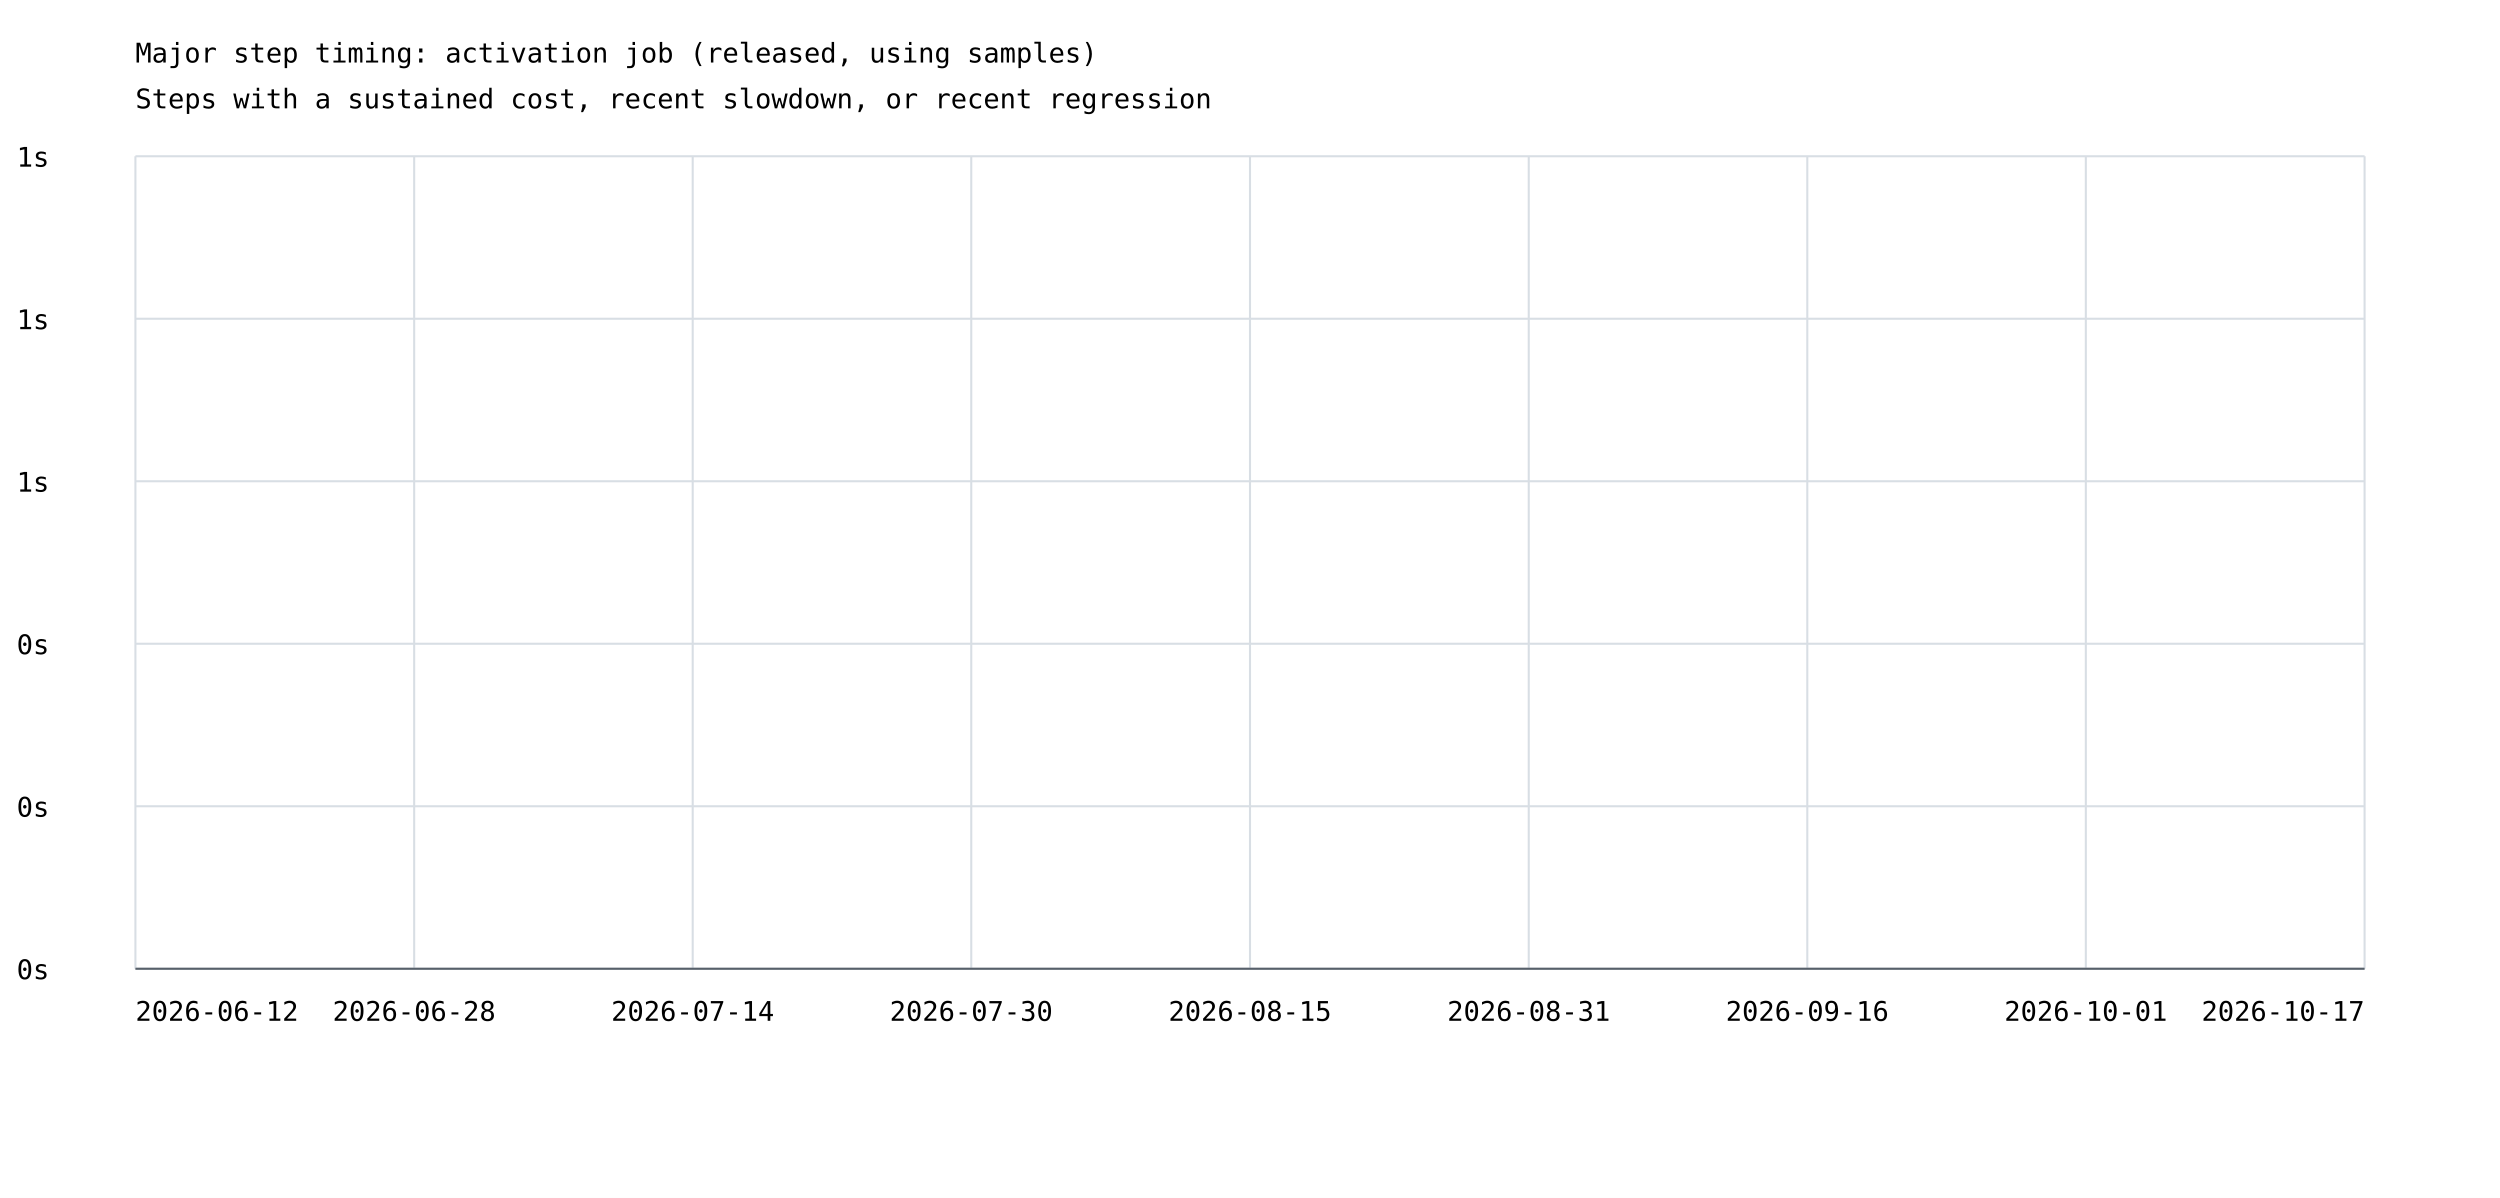
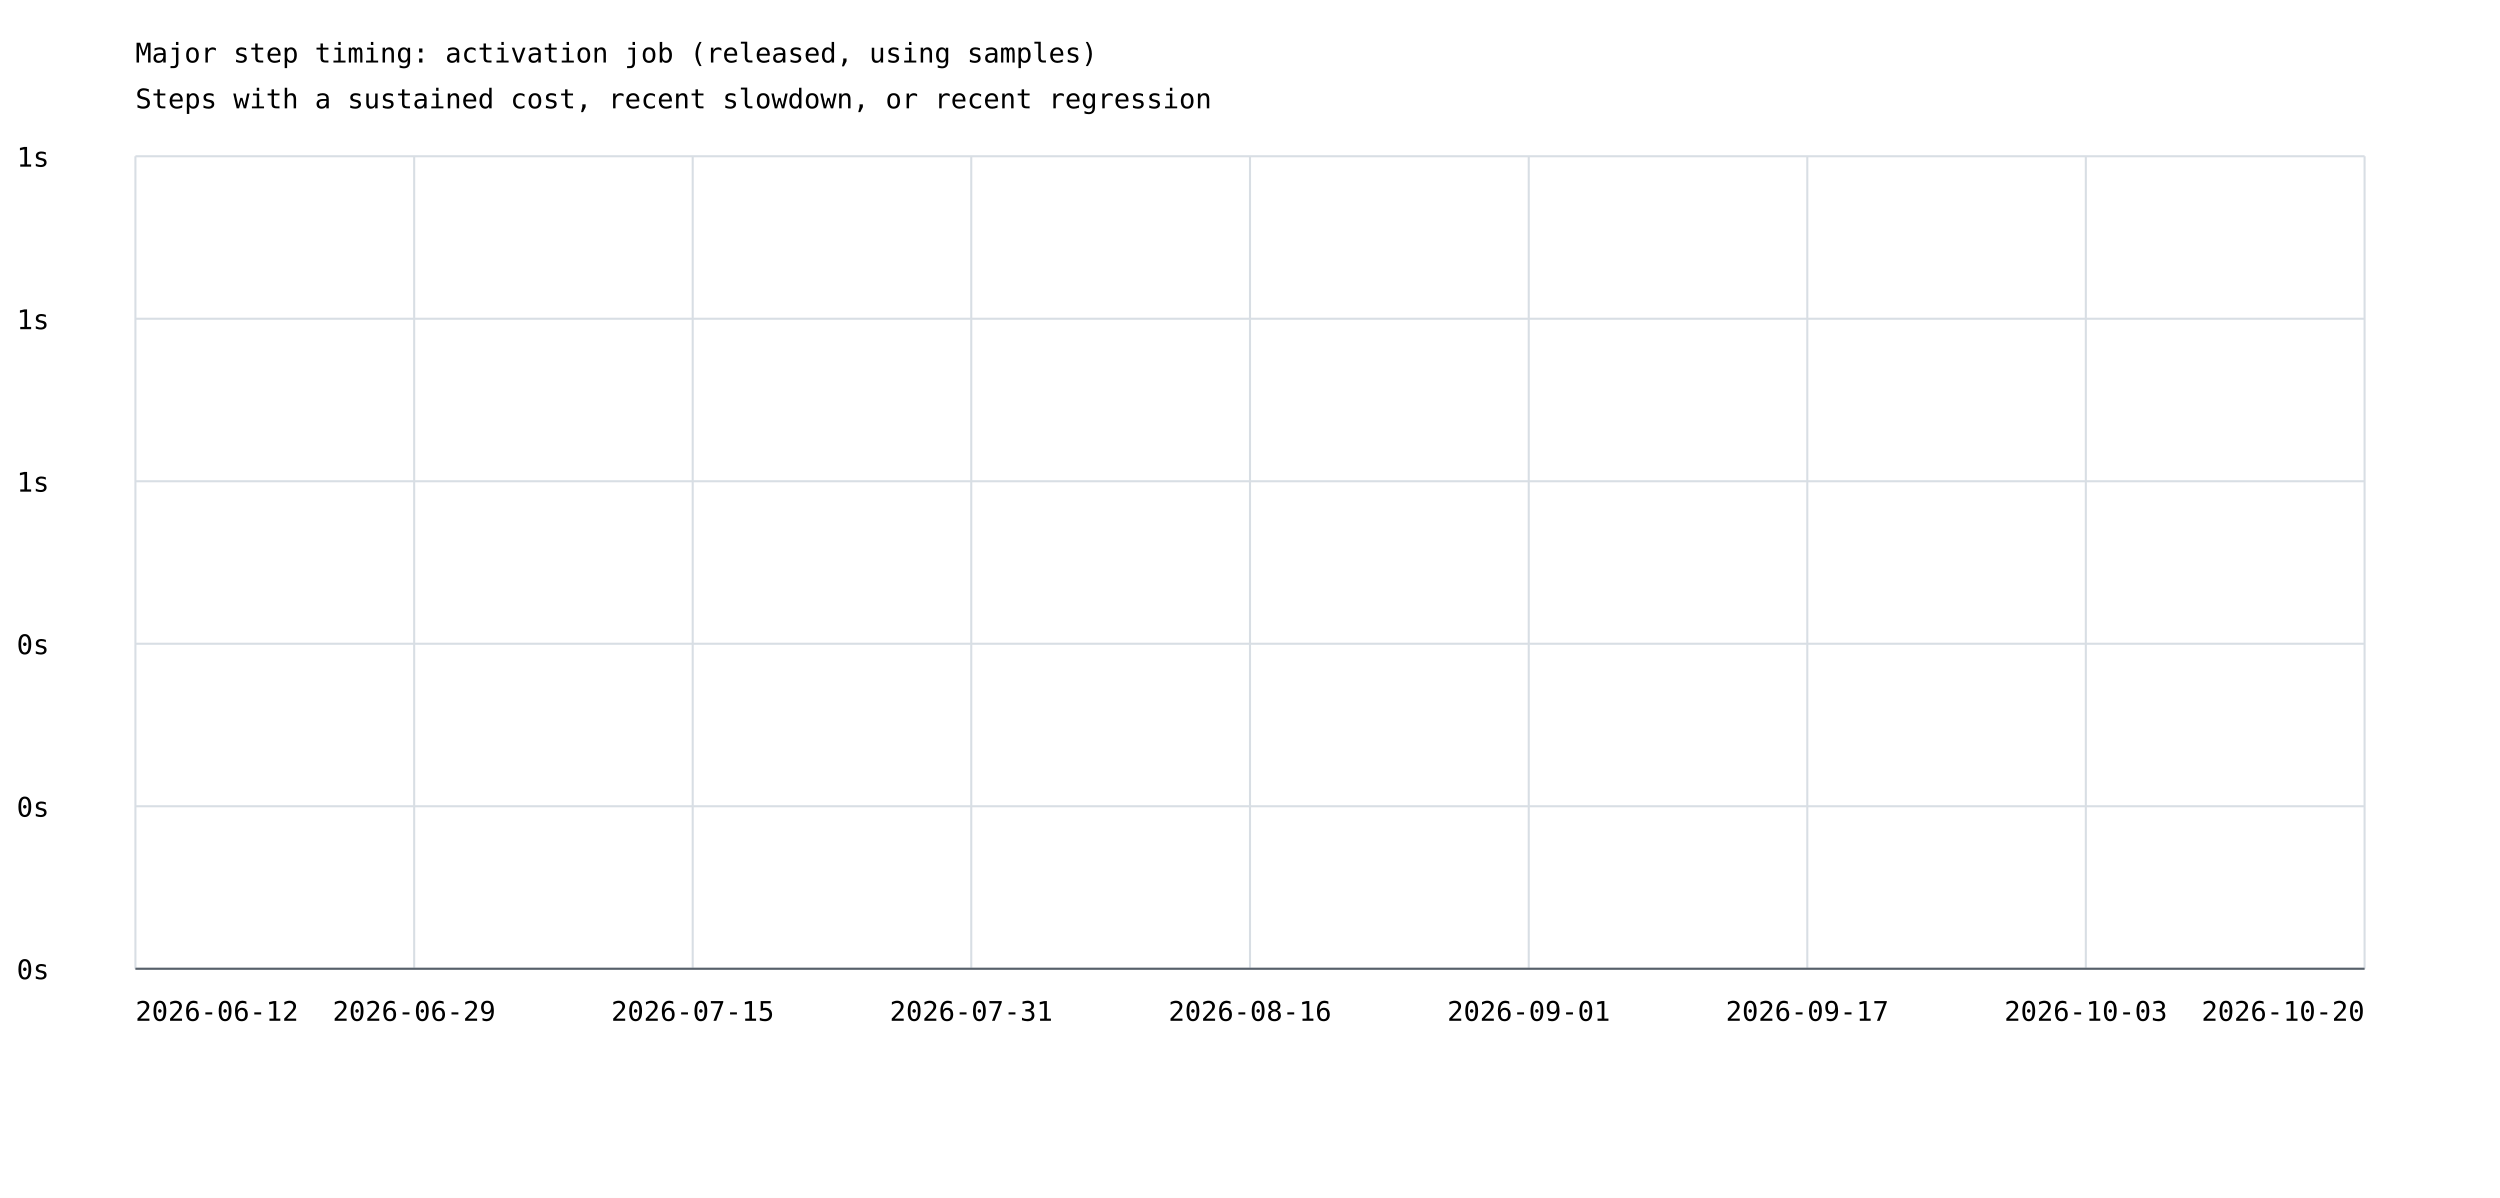
<svg xmlns="http://www.w3.org/2000/svg" width="1200" height="575" viewBox="0 0 1200 575">
  <rect width="100%" height="100%" fill="white" />
  <style>text{font-family:ui-monospace,monospace;font-size:13px}.axis{stroke:#57606a;stroke-width:1}.grid{stroke:#d8dee4;stroke-width:1}</style>
  <text x="65" y="30" font-size="20">Major step timing: activation job (released, using samples)</text>
  <text x="65" y="52">Steps with a sustained cost, recent slowdown, or recent regression</text>
  <line class="grid" x1="65" y1="465.0" x2="1135" y2="465.0" />
  <text x="8" y="470.0">0s</text>
  <line class="grid" x1="65" y1="387.0" x2="1135" y2="387.0" />
  <text x="8" y="392.0">0s</text>
  <line class="grid" x1="65" y1="309.0" x2="1135" y2="309.0" />
  <text x="8" y="314.0">0s</text>
  <line class="grid" x1="65" y1="231.0" x2="1135" y2="231.0" />
  <text x="8" y="236.0">1s</text>
  <line class="grid" x1="65" y1="153.0" x2="1135" y2="153.0" />
  <text x="8" y="158.0">1s</text>
  <line class="grid" x1="65" y1="75.0" x2="1135" y2="75.0" />
  <text x="8" y="80.0">1s</text>
  <line class="grid" x1="65.0" y1="75" x2="65.0" y2="465" />
  <line class="grid" x1="198.8" y1="75" x2="198.8" y2="465" />
  <line class="grid" x1="332.5" y1="75" x2="332.5" y2="465" />
  <line class="grid" x1="466.2" y1="75" x2="466.2" y2="465" />
  <line class="grid" x1="600.0" y1="75" x2="600.0" y2="465" />
  <line class="grid" x1="733.8" y1="75" x2="733.8" y2="465" />
  <line class="grid" x1="867.5" y1="75" x2="867.5" y2="465" />
  <line class="grid" x1="1001.2" y1="75" x2="1001.2" y2="465" />
  <line class="grid" x1="1135.0" y1="75" x2="1135.0" y2="465" />
  <text x="65.0" y="490" text-anchor="start">2026-06-12</text>
-   <text x="198.8" y="490" text-anchor="middle">2026-06-28</text>
-   <text x="332.5" y="490" text-anchor="middle">2026-07-14</text>
-   <text x="466.2" y="490" text-anchor="middle">2026-07-30</text>
-   <text x="600.0" y="490" text-anchor="middle">2026-08-15</text>
-   <text x="733.8" y="490" text-anchor="middle">2026-08-31</text>
-   <text x="867.5" y="490" text-anchor="middle">2026-09-16</text>
-   <text x="1001.2" y="490" text-anchor="middle">2026-10-01</text>
-   <text x="1135.0" y="490" text-anchor="end">2026-10-17</text>
+   <text x="198.8" y="490" text-anchor="middle">2026-06-29</text>
+   <text x="332.5" y="490" text-anchor="middle">2026-07-15</text>
+   <text x="466.2" y="490" text-anchor="middle">2026-07-31</text>
+   <text x="600.0" y="490" text-anchor="middle">2026-08-16</text>
+   <text x="733.8" y="490" text-anchor="middle">2026-09-01</text>
+   <text x="867.5" y="490" text-anchor="middle">2026-09-17</text>
+   <text x="1001.2" y="490" text-anchor="middle">2026-10-03</text>
+   <text x="1135.0" y="490" text-anchor="end">2026-10-20</text>
  <line class="axis" x1="65" y1="465" x2="1135" y2="465" />
</svg>
